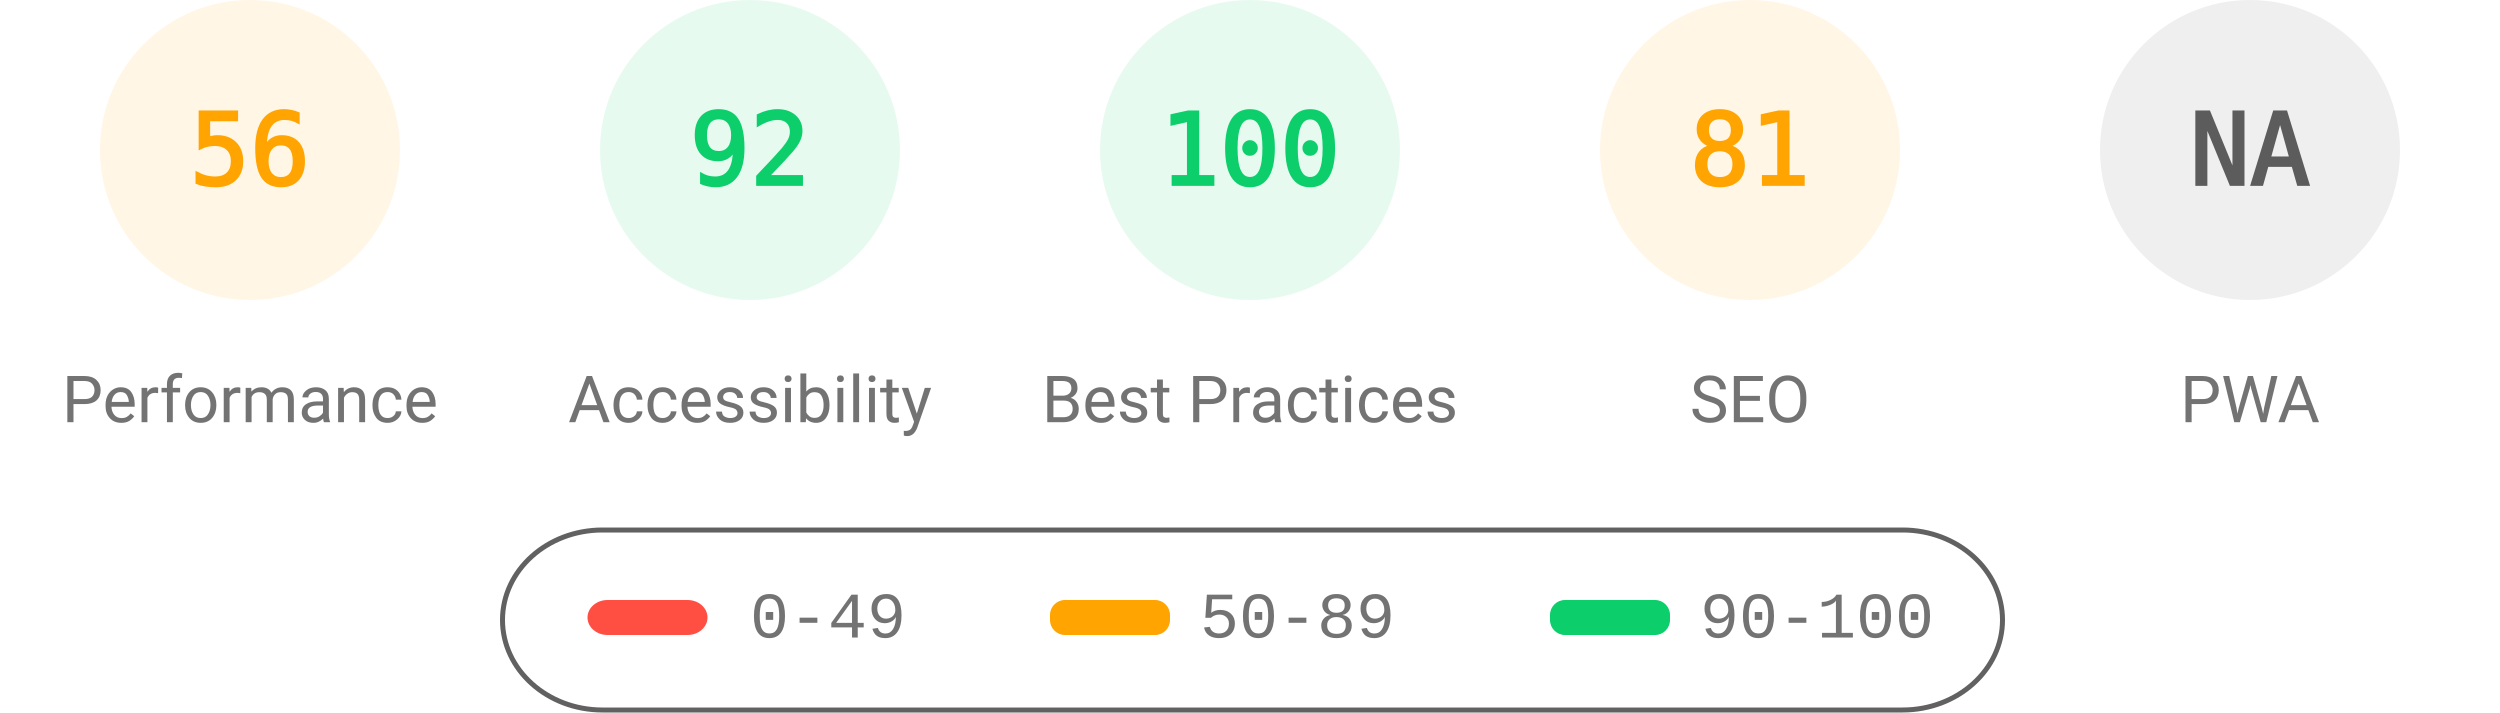
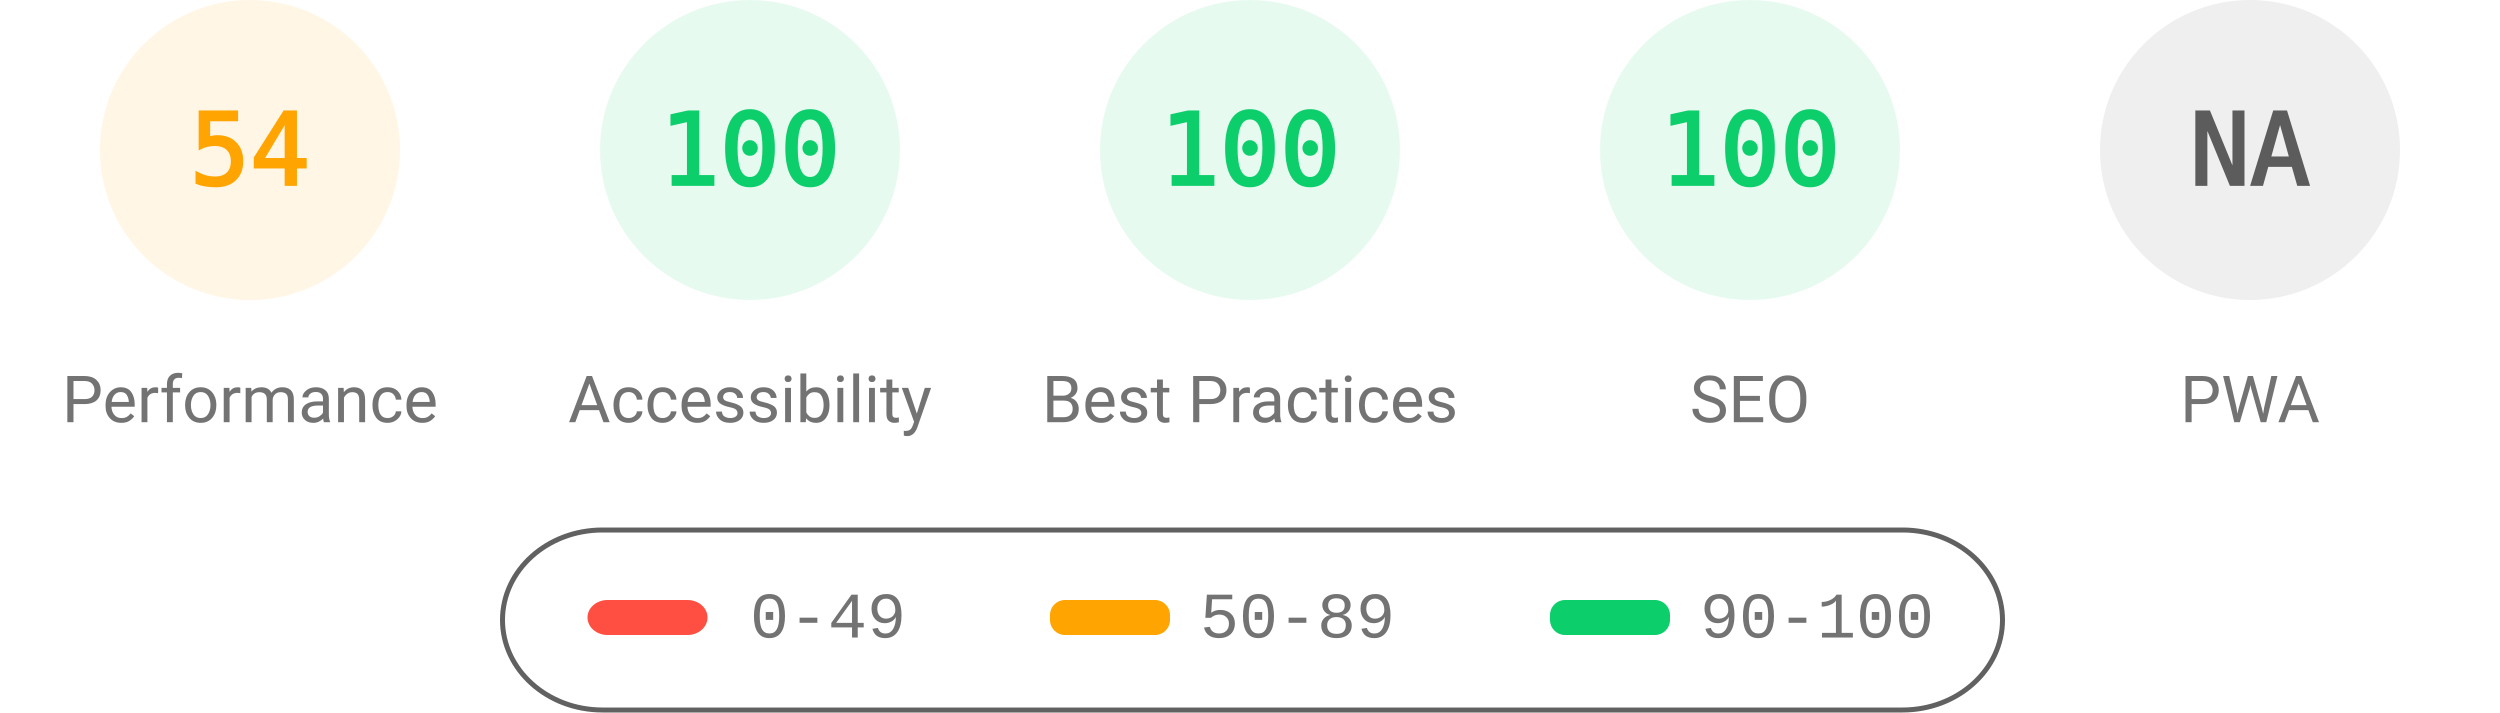
<svg xmlns="http://www.w3.org/2000/svg" fill="none" width="1000" height="285">
  <style>.gauge-base{opacity:.1}.gauge-arc{fill:none;animation-delay:250ms;stroke-linecap:round;transform:rotate(-90deg);transform-origin:100px 60px;animation:load-gauge 1s ease forwards}.guage-text{font-size:40px;font-family:monospace;text-align:center}.guage-red{color:#ff4e42;fill:#ff4e42;stroke:#ff4e42}.guage-orange{color:#ffa400;fill:#ffa400;stroke:#ffa400}.guage-green{color:#0cce6b;fill:#0cce6b;stroke:#0cce6b}.guage-undefined{color:#5c5c5c;fill:#5c5c5c;stroke:#5c5c5c}.guage-title{color:#737373;fill:#737373;stroke:none;font-size:26px;line-height:26px;font-family:Roboto,Halvetica,Arial,sans-serif}@keyframes load-gauge{from{stroke-dasharray:0 352.858}}</style>
  <svg class="guage-div guage-perf guage-orange" viewBox="0 0 200 200" width="200" height="200">
    <circle class="gauge-base" r="56" cx="100" cy="60" stroke-width="8" />
-     <circle class="gauge-arc guage-arc-1" r="56" cx="100" cy="60" stroke-width="8" style="stroke-dasharray:197.04,351.858" />
-     <text class="guage-text" x="100" y="60" alignment-baseline="central" dominant-baseline="central" text-anchor="middle">56</text>
+     <circle class="gauge-arc guage-arc-1" r="56" cx="100" cy="60" stroke-width="8" style="stroke-dasharray:190.003,351.858" />
+     <text class="guage-text" x="100" y="60" alignment-baseline="central" dominant-baseline="central" text-anchor="middle">54</text>
    <text class="guage-title" x="100" y="160" alignment-baseline="central" dominant-baseline="central" text-anchor="middle">Performance</text>
  </svg>
  <svg class="guage-div guage-acc guage-green" viewBox="0 0 200 200" width="200" height="200" x="200">
    <circle class="gauge-base" r="56" cx="100" cy="60" stroke-width="8" />
-     <circle class="gauge-arc guage-arc-2" r="56" cx="100" cy="60" stroke-width="8" style="stroke-dasharray:323.709,351.858" />
-     <text class="guage-text" x="100" y="60" alignment-baseline="central" dominant-baseline="central" text-anchor="middle">92</text>
+     <circle class="gauge-arc guage-arc-2" r="56" cx="100" cy="60" stroke-width="8" style="stroke-dasharray:351.858,351.858" />
+     <text class="guage-text" x="100" y="60" alignment-baseline="central" dominant-baseline="central" text-anchor="middle">100</text>
    <text class="guage-title" x="100" y="160" alignment-baseline="central" dominant-baseline="central" text-anchor="middle">Accessibility</text>
  </svg>
  <svg class="guage-div guage-best guage-green" viewBox="0 0 200 200" width="200" height="200" x="400">
    <circle class="gauge-base" r="56" cx="100" cy="60" stroke-width="8" />
    <circle class="gauge-arc guage-arc-3" r="56" cx="100" cy="60" stroke-width="8" style="stroke-dasharray:351.858,351.858" />
    <text class="guage-text" x="100" y="60" alignment-baseline="central" dominant-baseline="central" text-anchor="middle">100</text>
    <text class="guage-title" x="100" y="160" alignment-baseline="central" dominant-baseline="central" text-anchor="middle">Best Practices</text>
  </svg>
-   <svg class="guage-div guage-seo guage-orange" viewBox="0 0 200 200" width="200" height="200" x="600">
+   <svg class="guage-div guage-seo guage-green" viewBox="0 0 200 200" width="200" height="200" x="600">
    <circle class="gauge-base" r="56" cx="100" cy="60" stroke-width="8" />
-     <circle class="gauge-arc guage-arc-4" r="56" cx="100" cy="60" stroke-width="8" style="stroke-dasharray:285.005,351.858" />
-     <text class="guage-text" x="100" y="60" alignment-baseline="central" dominant-baseline="central" text-anchor="middle">81</text>
+     <circle class="gauge-arc guage-arc-4" r="56" cx="100" cy="60" stroke-width="8" style="stroke-dasharray:351.858,351.858" />
+     <text class="guage-text" x="100" y="60" alignment-baseline="central" dominant-baseline="central" text-anchor="middle">100</text>
    <text class="guage-title" x="100" y="160" alignment-baseline="central" dominant-baseline="central" text-anchor="middle">SEO</text>
  </svg>
  <svg class="guage-div guage-pwa guage-undefined" viewBox="0 0 200 200" width="200" height="200" x="800">
    <circle class="gauge-base" r="56" cx="100" cy="60" stroke-width="8" />
    <circle class="gauge-arc guage-arc-4" r="56" cx="100" cy="60" stroke-width="8" style="stroke-dasharray:351.858,351.858" />
    <text class="guage-text" x="100" y="60" alignment-baseline="central" dominant-baseline="central" text-anchor="middle">NA</text>
    <text class="guage-title" x="100" y="160" alignment-baseline="central" dominant-baseline="central" text-anchor="middle">PWA</text>
  </svg>
  <svg width="604" height="76" x="200" y="210">
    <path fill="none" id="canvas_background" d="M-1-1h604v80H-1z" />
    <rect fill-opacity="0" stroke="#616161" stroke-width="2" rx="40" id="svg_2" height="72" width="600" y="2" x="1" fill="#000" />
    <rect stroke="#000" rx="8" id="svg_3" height="14" width="48" y="30" x="35" stroke-opacity="null" stroke-width="0" fill="#ff4e42" />
    <rect stroke="#000" rx="6" id="svg_4" height="14" width="48" y="30" x="220" stroke-opacity="null" stroke-width="0" fill="#ffa400" />
    <rect stroke="#000" rx="6" id="svg_5" height="14" width="48" y="30" x="420" stroke-opacity="null" stroke-width="0" fill="#0cce6b" />
    <text xml:space="preserve" text-anchor="start" font-family="'Courier New', Courier, monospace" font-size="26" id="svg_6" y="45" x="100" stroke-opacity="null" stroke-width="0" stroke="#000" fill="#737373">0-49</text>
    <text xml:space="preserve" text-anchor="start" font-family="'Courier New', Courier, monospace" font-size="26" id="svg_7" y="45" x="280" stroke-opacity="null" stroke-width="0" stroke="#000" fill="#737373">50-89</text>
    <text xml:space="preserve" text-anchor="start" font-family="'Courier New', Courier, monospace" font-size="26" id="svg_8" y="45" x="480" stroke-opacity="null" stroke-width="0" stroke="#000" fill="#737373">90-100</text>
  </svg>
</svg>
